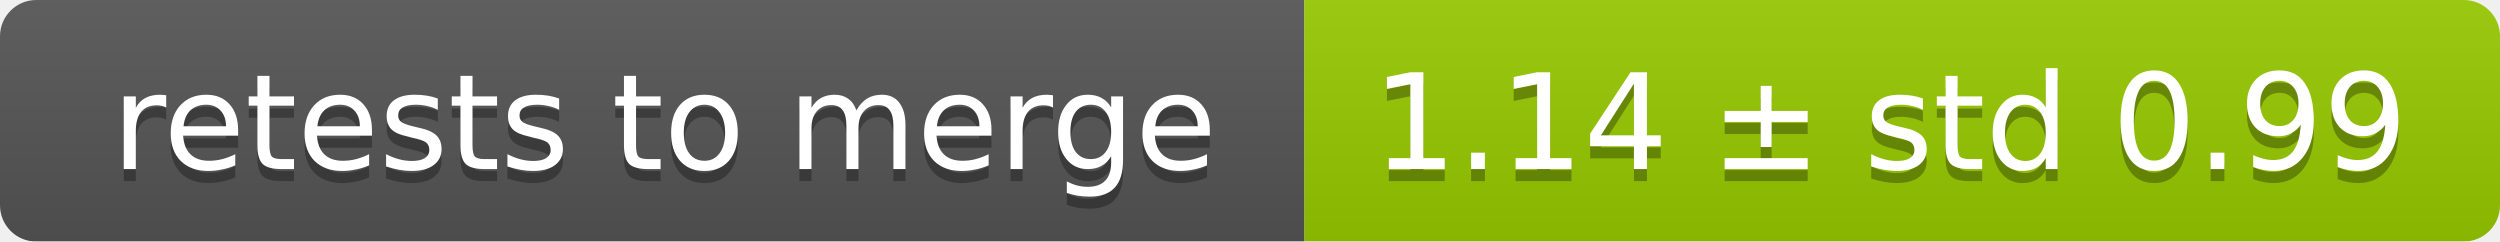
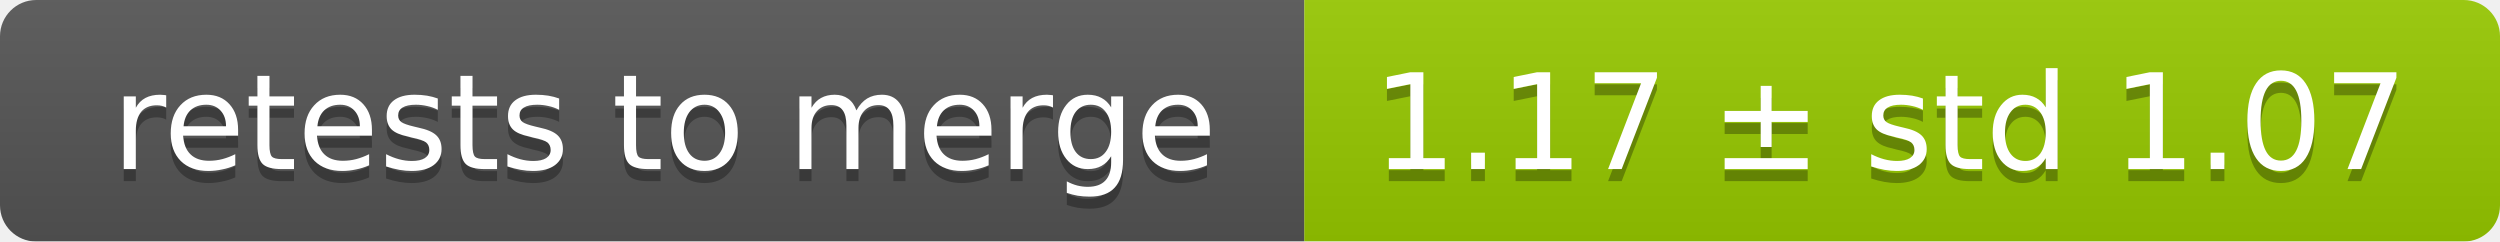
<svg xmlns="http://www.w3.org/2000/svg" width="207" height="20">
  <linearGradient id="smooth" x2="0" y2="100%">
    <stop offset="0" stop-color="#bbb" stop-opacity=".1" />
    <stop offset="1" stop-opacity=".1" />
  </linearGradient>
  <mask id="round">
    <rect width="207" height="20" rx="3" fill="#fff" />
  </mask>
  <g mask="url(#round)">
    <rect width="108" height="20" fill="#555" />
    <rect x="108" width="99" height="20" fill="#97ca00" />
    <rect width="207" height="20" fill="url(#smooth)" />
  </g>
  <g fill="#fff" text-anchor="middle" font-family="DejaVu Sans,Verdana,Geneva,sans-serif" font-size="11">
    <text x="55" y="15" fill="#010101" fill-opacity=".3">retests to merge</text>
    <text x="55" y="14">retests to merge</text>
-     <text x="156.5" y="15" fill="#010101" fill-opacity=".3">1.14 ± std 0.99</text>
-     <text x="156.5" y="14">1.14 ± std 0.99</text>
+     <text x="156.5" y="15" fill="#010101" fill-opacity=".3">1.17 ± std 1.07</text>
+     <text x="156.5" y="14">1.17 ± std 1.07</text>
  </g>
</svg>
